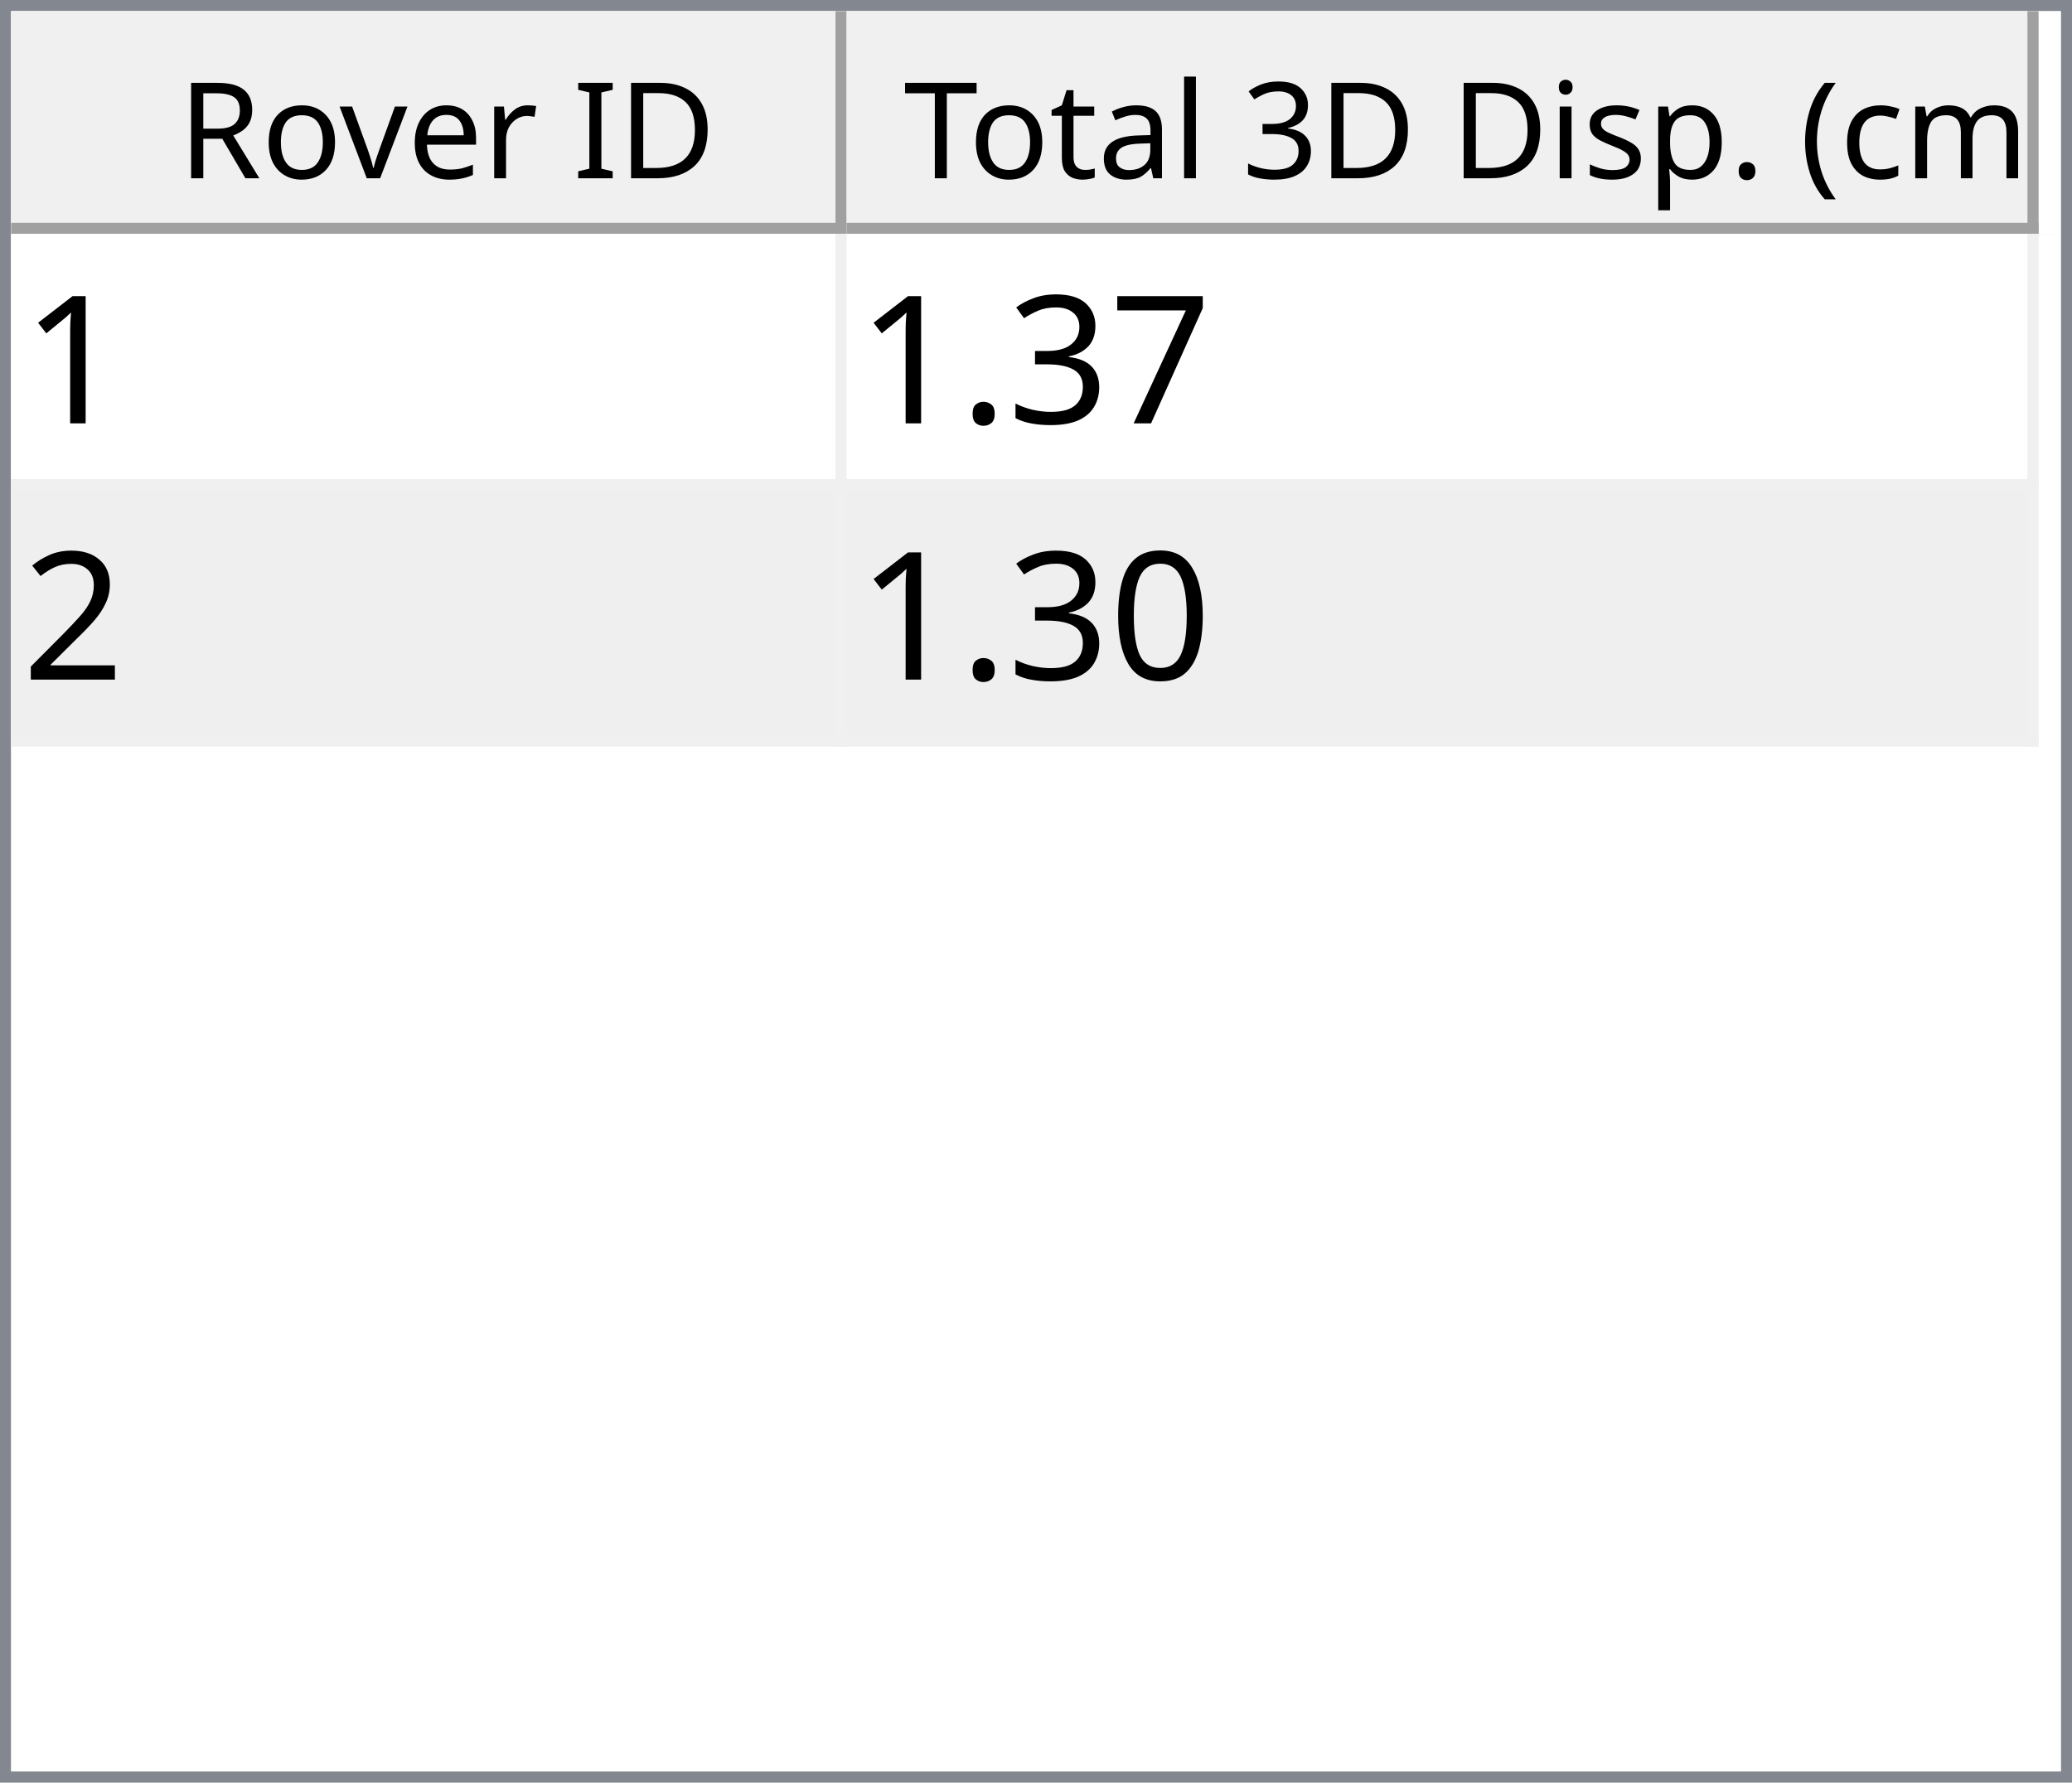
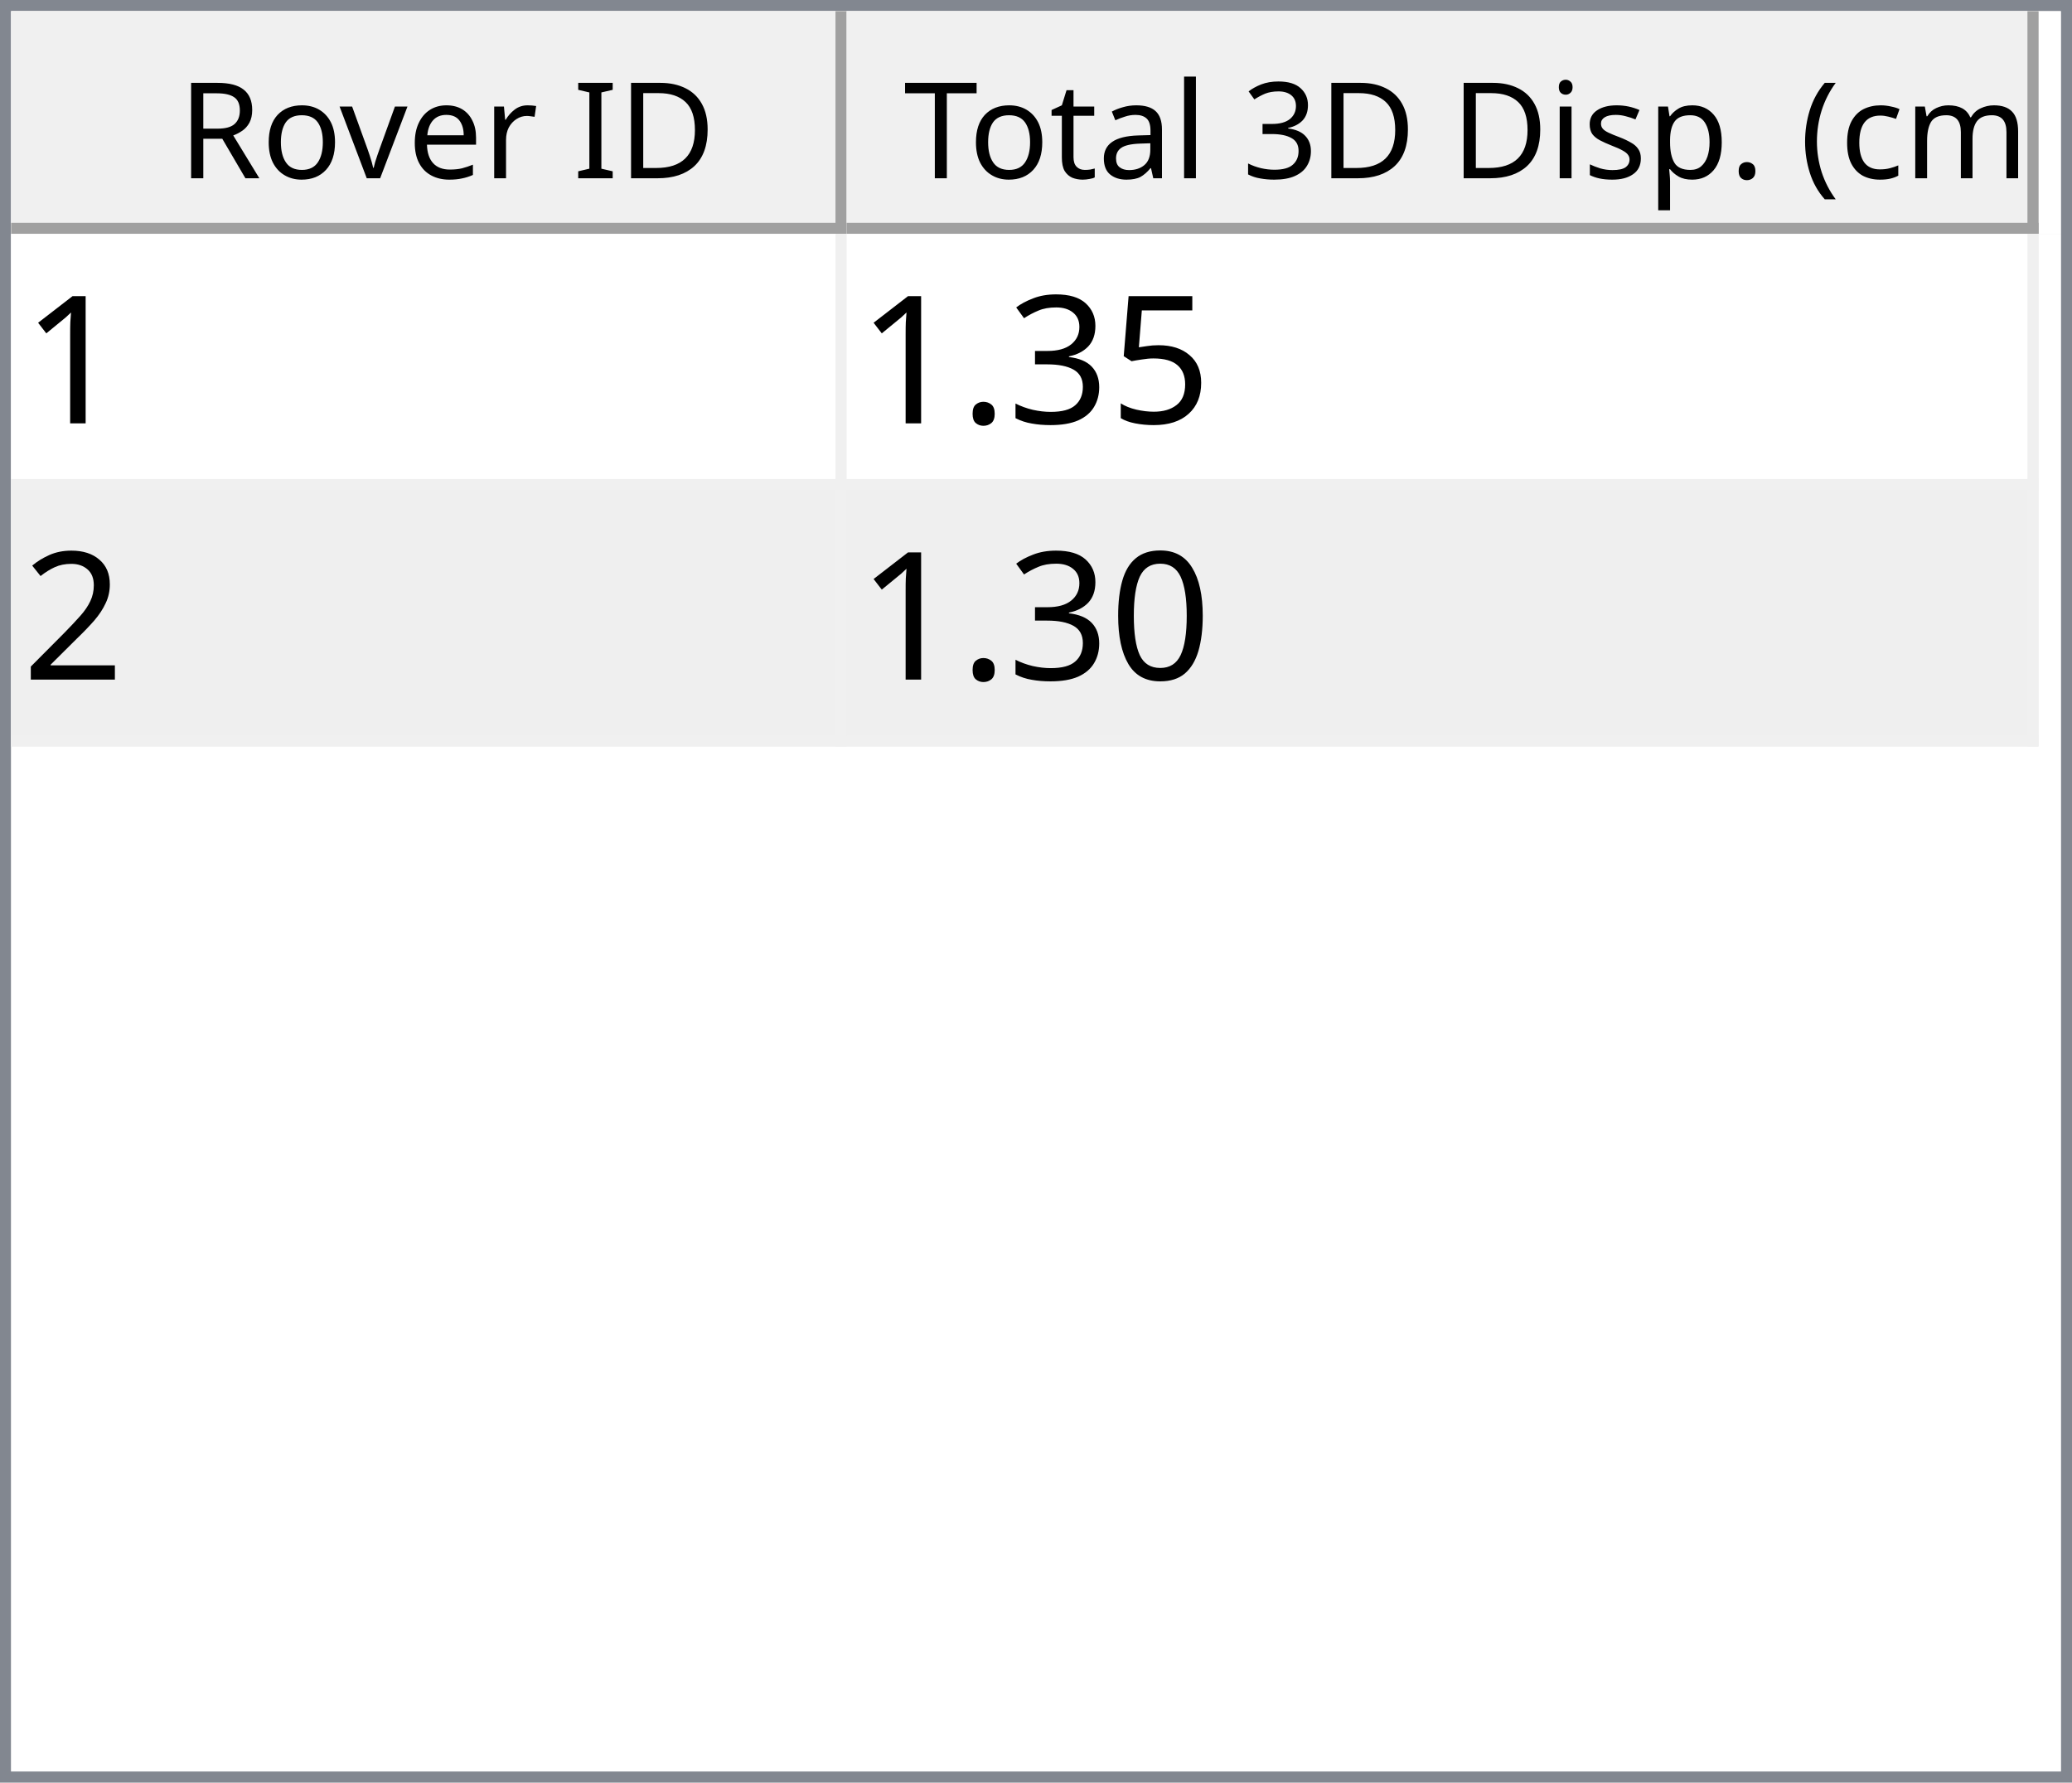
<svg xmlns="http://www.w3.org/2000/svg" style="fill-opacity:1; color-rendering:auto; color-interpolation:auto; text-rendering:auto; stroke:black; stroke-linecap:square; stroke-miterlimit:10; shape-rendering:auto; stroke-opacity:1; fill:black; stroke-dasharray:none; font-weight:normal; stroke-width:1; font-family:'Dialog'; font-style:normal; stroke-linejoin:miter; font-size:12px; stroke-dashoffset:0; image-rendering:auto;" width="186" height="160">
  <defs id="genericDefs" />
  <g>
    <defs id="defs1">
      <clipPath clipPathUnits="userSpaceOnUse" id="clipPath1">
        <path d="M0 0 L186 0 L186 160 L0 160 L0 0 Z" />
      </clipPath>
      <clipPath clipPathUnits="userSpaceOnUse" id="clipPath2">
        <path d="M0 0 L0 160 L186 160 L186 0 Z" />
      </clipPath>
      <clipPath clipPathUnits="userSpaceOnUse" id="clipPath3">
        <path d="M0 0 L0 20 L184 20 L184 0 Z" />
      </clipPath>
      <clipPath clipPathUnits="userSpaceOnUse" id="clipPath4">
        <path d="M0 0 L0 20 L75 20 L75 0 Z" />
      </clipPath>
      <clipPath clipPathUnits="userSpaceOnUse" id="clipPath5">
        <path d="M1 1 L1 19 L74 19 L74 1 Z" />
      </clipPath>
      <clipPath clipPathUnits="userSpaceOnUse" id="clipPath6">
        <path d="M0 0 L0 18 L73 18 L73 0 Z" />
      </clipPath>
      <clipPath clipPathUnits="userSpaceOnUse" id="clipPath7">
        <path d="M-0.5 -0.5 L-0.5 19.5 L74.5 19.5 L74.5 -0.5 Z" />
      </clipPath>
      <clipPath clipPathUnits="userSpaceOnUse" id="clipPath8">
        <path d="M0 0 L0 20 L107 20 L107 0 Z" />
      </clipPath>
      <clipPath clipPathUnits="userSpaceOnUse" id="clipPath9">
        <path d="M1 1 L1 19 L106 19 L106 1 Z" />
      </clipPath>
      <clipPath clipPathUnits="userSpaceOnUse" id="clipPath10">
        <path d="M0 0 L0 18 L105 18 L105 0 Z" />
      </clipPath>
      <clipPath clipPathUnits="userSpaceOnUse" id="clipPath11">
        <path d="M-0.5 -0.5 L-0.5 19.5 L106.5 19.5 L106.5 -0.5 Z" />
      </clipPath>
      <clipPath clipPathUnits="userSpaceOnUse" id="clipPath12">
        <path d="M0 0 L0 138 L184 138 L184 0 Z" />
      </clipPath>
      <clipPath clipPathUnits="userSpaceOnUse" id="clipPath13">
        <path d="M0 0 L0 46 L182 46 L182 0 Z" />
      </clipPath>
      <clipPath clipPathUnits="userSpaceOnUse" id="clipPath14">
        <path d="M-0.5 -0.5 L-0.5 45.5 L181.5 45.5 L181.5 -0.5 Z" />
      </clipPath>
      <clipPath clipPathUnits="userSpaceOnUse" id="clipPath15">
        <path d="M0 0 L0 22 L74 22 L74 0 Z" />
      </clipPath>
      <clipPath clipPathUnits="userSpaceOnUse" id="clipPath16">
        <path d="M0 0 L0 22 L106 22 L106 0 Z" />
      </clipPath>
      <font horiz-adv-x="64.551" id="font1">
        <font-face ascent="107.91" descent="25.098" units-per-em="100" style="font-style:normal; font-family:Segoe UI; font-weight:normal;" />
        <missing-glyph horiz-adv-x="64.551" d="M8.109 0 L8.109 68.266 L56.453 68.266 L56.453 0 L8.109 0 ZM15.328 7.234 L49.219 7.234 L49.219 61.031 L15.328 61.031 L15.328 7.234 Z" />
        <glyph unicode="D" horiz-adv-x="70.117" d="M9.188 0 L9.188 70.016 L28.516 70.016 Q65.531 70.016 65.531 35.891 Q65.531 19.672 55.25 9.836 Q44.969 0 27.734 0 L9.188 0 ZM17.391 62.594 L17.391 7.422 L27.828 7.422 Q41.609 7.422 49.273 14.797 Q56.938 22.172 56.938 35.688 Q56.938 62.594 28.328 62.594 L17.391 62.594 Z" />
        <glyph unicode="I" horiz-adv-x="26.611" d="M17.391 0 L9.188 0 L9.188 70.016 L17.391 70.016 L17.391 0 Z" />
        <glyph unicode=" " horiz-adv-x="27.393" d="" />
        <glyph unicode="r" horiz-adv-x="34.766" d="M34.188 41.891 Q32.078 43.5 28.125 43.5 Q23 43.5 19.555 38.672 Q16.109 33.844 16.109 25.484 L16.109 0 L8.109 0 L8.109 50 L16.109 50 L16.109 39.703 L16.312 39.703 Q18.016 44.969 21.531 47.922 Q25.047 50.875 29.391 50.875 Q32.516 50.875 34.188 50.203 L34.188 41.891 Z" />
        <glyph unicode="e" horiz-adv-x="52.295" d="M48.297 23 L12.984 23 Q13.188 14.656 17.484 10.109 Q21.781 5.562 29.297 5.562 Q37.75 5.562 44.828 11.141 L44.828 3.609 Q38.234 -1.172 27.391 -1.172 Q16.797 -1.172 10.742 5.641 Q4.688 12.453 4.688 24.812 Q4.688 36.469 11.305 43.82 Q17.922 51.172 27.734 51.172 Q37.547 51.172 42.922 44.828 Q48.297 38.484 48.297 27.203 L48.297 23 ZM40.094 29.781 Q40.047 36.719 36.75 40.578 Q33.453 44.438 27.594 44.438 Q21.922 44.438 17.969 40.383 Q14.016 36.328 13.094 29.781 L40.094 29.781 Z" />
        <glyph unicode="v" horiz-adv-x="47.9" d="M47.406 50 L27.484 0 L19.625 0 L0.688 50 L9.469 50 L22.172 13.672 Q23.578 9.672 23.922 6.688 L24.125 6.688 Q24.609 10.453 25.688 13.484 L38.969 50 L47.406 50 Z" />
        <glyph unicode="o" horiz-adv-x="58.594" d="M29 -1.172 Q17.922 -1.172 11.305 5.836 Q4.688 12.844 4.688 24.422 Q4.688 37.016 11.57 44.094 Q18.453 51.172 30.172 51.172 Q41.359 51.172 47.633 44.289 Q53.906 37.406 53.906 25.203 Q53.906 13.234 47.141 6.031 Q40.375 -1.172 29 -1.172 ZM29.594 44.438 Q21.875 44.438 17.383 39.188 Q12.891 33.938 12.891 24.703 Q12.891 15.828 17.43 10.695 Q21.969 5.562 29.594 5.562 Q37.359 5.562 41.531 10.594 Q45.703 15.625 45.703 24.906 Q45.703 34.281 41.531 39.359 Q37.359 44.438 29.594 44.438 Z" />
        <glyph unicode="R" horiz-adv-x="59.814" d="M59.375 0 L49.609 0 L37.891 19.625 Q36.281 22.359 34.766 24.289 Q33.25 26.219 31.664 27.438 Q30.078 28.656 28.25 29.219 Q26.422 29.781 24.125 29.781 L17.391 29.781 L17.391 0 L9.188 0 L9.188 70.016 L30.078 70.016 Q34.672 70.016 38.555 68.867 Q42.438 67.719 45.289 65.375 Q48.141 63.031 49.758 59.547 Q51.375 56.062 51.375 51.375 Q51.375 47.703 50.273 44.656 Q49.172 41.609 47.148 39.211 Q45.125 36.812 42.266 35.133 Q39.406 33.453 35.844 32.516 L35.844 32.328 Q37.594 31.547 38.891 30.547 Q40.188 29.547 41.359 28.18 Q42.531 26.812 43.68 25.078 Q44.828 23.344 46.234 21.047 L59.375 0 ZM17.391 62.594 L17.391 37.203 L28.516 37.203 Q31.594 37.203 34.203 38.133 Q36.812 39.062 38.719 40.797 Q40.625 42.531 41.703 45.047 Q42.781 47.562 42.781 50.688 Q42.781 56.297 39.141 59.445 Q35.5 62.594 28.609 62.594 L17.391 62.594 Z" />
        <glyph unicode=")" horiz-adv-x="30.176" d="M8.297 -15.922 L1.172 -15.922 Q16.406 2.344 16.406 26.812 Q16.406 51.469 1.078 70.016 L8.297 70.016 Q23.531 52.156 23.531 26.703 Q23.531 1.375 8.297 -15.922 Z" />
        <glyph unicode="m" horiz-adv-x="86.133" d="M79.109 0 L71.094 0 L71.094 28.719 Q71.094 37.016 68.531 40.727 Q65.969 44.438 59.906 44.438 Q54.781 44.438 51.195 39.75 Q47.609 35.062 47.609 28.516 L47.609 0 L39.594 0 L39.594 29.688 Q39.594 44.438 28.219 44.438 Q22.953 44.438 19.531 40.016 Q16.109 35.594 16.109 28.516 L16.109 0 L8.109 0 L8.109 50 L16.109 50 L16.109 42.094 L16.312 42.094 Q21.625 51.172 31.844 51.172 Q36.969 51.172 40.773 48.312 Q44.578 45.453 46 40.828 Q51.562 51.172 62.594 51.172 Q79.109 51.172 79.109 30.812 L79.109 0 Z" />
        <glyph unicode="c" horiz-adv-x="46.191" d="M42.188 2.297 Q36.422 -1.172 28.516 -1.172 Q17.828 -1.172 11.258 5.789 Q4.688 12.75 4.688 23.828 Q4.688 36.188 11.766 43.68 Q18.844 51.172 30.672 51.172 Q37.25 51.172 42.281 48.734 L42.281 40.531 Q36.719 44.438 30.375 44.438 Q22.703 44.438 17.797 38.945 Q12.891 33.453 12.891 24.516 Q12.891 15.719 17.508 10.641 Q22.125 5.562 29.891 5.562 Q36.422 5.562 42.188 9.906 L42.188 2.297 Z" />
        <glyph unicode="(" horiz-adv-x="30.176" d="M29.109 -15.922 L21.969 -15.922 Q6.844 1.375 6.844 26.703 Q6.844 52.156 21.969 70.016 L29.203 70.016 Q13.875 51.469 13.875 26.812 Q13.875 2.344 29.109 -15.922 Z" />
        <glyph unicode="." horiz-adv-x="21.68" d="M10.891 -1.078 Q8.641 -1.078 7.055 0.539 Q5.469 2.156 5.469 4.391 Q5.469 6.641 7.055 8.273 Q8.641 9.906 10.891 9.906 Q13.188 9.906 14.797 8.273 Q16.406 6.641 16.406 4.391 Q16.406 2.156 14.797 0.539 Q13.188 -1.078 10.891 -1.078 Z" />
        <glyph unicode="p" horiz-adv-x="58.789" d="M16.312 7.234 L16.109 7.234 L16.109 -23 L8.109 -23 L8.109 50 L16.109 50 L16.109 41.219 L16.312 41.219 Q22.219 51.172 33.594 51.172 Q43.266 51.172 48.688 44.461 Q54.109 37.75 54.109 26.469 Q54.109 13.922 48 6.375 Q41.891 -1.172 31.297 -1.172 Q21.578 -1.172 16.312 7.234 ZM16.109 27.391 L16.109 20.406 Q16.109 14.203 20.141 9.883 Q24.172 5.562 30.375 5.562 Q37.641 5.562 41.773 11.133 Q45.906 16.703 45.906 26.609 Q45.906 34.969 42.047 39.703 Q38.188 44.438 31.594 44.438 Q24.609 44.438 20.359 39.578 Q16.109 34.719 16.109 27.391 Z" />
        <glyph unicode="s" horiz-adv-x="42.432" d="M5.078 1.812 L5.078 10.406 Q11.625 5.562 19.484 5.562 Q30.031 5.562 30.031 12.594 Q30.031 14.594 29.125 15.992 Q28.219 17.391 26.68 18.461 Q25.141 19.531 23.07 20.383 Q21 21.234 18.609 22.172 Q15.281 23.484 12.766 24.828 Q10.25 26.172 8.57 27.859 Q6.891 29.547 6.031 31.695 Q5.172 33.844 5.172 36.719 Q5.172 40.234 6.789 42.945 Q8.406 45.656 11.086 47.484 Q13.766 49.312 17.211 50.242 Q20.656 51.172 24.312 51.172 Q30.812 51.172 35.938 48.922 L35.938 40.828 Q30.422 44.438 23.25 44.438 Q21 44.438 19.195 43.922 Q17.391 43.406 16.094 42.477 Q14.797 41.547 14.086 40.258 Q13.375 38.969 13.375 37.406 Q13.375 35.453 14.086 34.133 Q14.797 32.812 16.164 31.789 Q17.531 30.766 19.484 29.938 Q21.438 29.109 23.922 28.125 Q27.25 26.859 29.883 25.516 Q32.516 24.172 34.375 22.484 Q36.234 20.797 37.234 18.602 Q38.234 16.406 38.234 13.375 Q38.234 9.672 36.602 6.938 Q34.969 4.203 32.234 2.398 Q29.5 0.594 25.93 -0.289 Q22.359 -1.172 18.453 -1.172 Q10.75 -1.172 5.078 1.812 Z" />
        <glyph unicode="i" horiz-adv-x="24.219" d="M12.203 62.703 Q10.062 62.703 8.547 64.164 Q7.031 65.625 7.031 67.875 Q7.031 70.125 8.547 71.609 Q10.062 73.094 12.203 73.094 Q14.406 73.094 15.945 71.609 Q17.484 70.125 17.484 67.875 Q17.484 65.719 15.945 64.211 Q14.406 62.703 12.203 62.703 ZM16.109 0 L8.109 0 L8.109 50 L16.109 50 L16.109 0 Z" />
        <glyph unicode="3" horiz-adv-x="53.906" d="M46.531 19.828 Q46.531 15.094 44.75 11.211 Q42.969 7.328 39.719 4.57 Q36.469 1.812 31.93 0.297 Q27.391 -1.219 21.922 -1.219 Q11.922 -1.219 6 2.594 L6 11.188 Q13.094 5.609 22.219 5.609 Q25.875 5.609 28.828 6.539 Q31.781 7.469 33.906 9.227 Q36.031 10.984 37.18 13.477 Q38.328 15.969 38.328 19.094 Q38.328 32.812 18.797 32.812 L12.984 32.812 L12.984 39.594 L18.5 39.594 Q35.797 39.594 35.797 52.484 Q35.797 64.406 22.609 64.406 Q15.188 64.406 8.688 59.422 L8.688 67.188 Q15.375 71.188 24.609 71.188 Q29 71.188 32.57 69.969 Q36.141 68.75 38.68 66.555 Q41.219 64.359 42.609 61.281 Q44 58.203 44 54.5 Q44 40.672 30.031 36.719 L30.031 36.531 Q33.594 36.141 36.625 34.797 Q39.656 33.453 41.852 31.305 Q44.047 29.156 45.289 26.25 Q46.531 23.344 46.531 19.828 Z" />
        <glyph unicode="l" horiz-adv-x="24.219" d="M16.109 0 L8.109 0 L8.109 74.031 L16.109 74.031 L16.109 0 Z" />
        <glyph unicode="a" horiz-adv-x="50.879" d="M43.891 0 L35.891 0 L35.891 7.812 L35.688 7.812 Q30.469 -1.172 20.312 -1.172 Q12.844 -1.172 8.617 2.781 Q4.391 6.734 4.391 13.281 Q4.391 27.297 20.906 29.594 L35.891 31.688 Q35.891 44.438 25.594 44.438 Q16.547 44.438 9.281 38.281 L9.281 46.484 Q16.656 51.172 26.266 51.172 Q43.891 51.172 43.891 32.516 L43.891 0 ZM35.891 25.297 L23.828 23.641 Q18.266 22.859 15.43 20.875 Q12.594 18.891 12.594 13.875 Q12.594 10.203 15.211 7.883 Q17.828 5.562 22.172 5.562 Q28.125 5.562 32.008 9.742 Q35.891 13.922 35.891 20.312 L35.891 25.297 Z" />
        <glyph unicode="t" horiz-adv-x="33.887" d="M31.297 0.484 Q28.469 -1.078 23.828 -1.078 Q10.688 -1.078 10.688 13.578 L10.688 43.172 L2.094 43.172 L2.094 50 L10.688 50 L10.688 62.203 L18.703 64.797 L18.703 50 L31.297 50 L31.297 43.172 L18.703 43.172 L18.703 14.984 Q18.703 9.969 20.414 7.82 Q22.125 5.672 26.078 5.672 Q29.109 5.672 31.297 7.328 L31.297 0.484 Z" />
        <glyph unicode="T" horiz-adv-x="52.393" d="M50.594 62.594 L30.375 62.594 L30.375 0 L22.172 0 L22.172 62.594 L2 62.594 L2 70.016 L50.594 70.016 L50.594 62.594 Z" />
      </font>
      <font horiz-adv-x="75.0" id="font2">
        <font-face ascent="100.537" descent="21.973" units-per-em="100" style="font-style:normal; font-family:sans-serif; font-weight:normal;" />
        <missing-glyph horiz-adv-x="75.0" d="M12.5 0 L12.5 62.5 L62.5 62.5 L62.5 0 L12.5 0 ZM14.062 1.562 L60.938 1.562 L60.938 60.938 L14.062 60.938 L14.062 1.562 Z" />
        <glyph unicode="1" horiz-adv-x="55.615" d="M37.25 0 L28.469 0 L28.469 56 Q25.297 52.984 20.141 49.953 Q14.984 46.922 10.891 45.406 L10.891 53.906 Q18.266 57.375 23.781 62.305 Q29.297 67.234 31.594 71.875 L37.25 71.875 L37.25 0 Z" />
-         <glyph unicode="7" horiz-adv-x="55.615" d="M4.734 62.203 L4.734 70.656 L51.078 70.656 L51.078 63.812 Q44.234 56.547 37.523 44.484 Q30.812 32.422 27.156 19.672 Q24.516 10.688 23.781 0 L14.75 0 Q14.891 8.453 18.062 20.414 Q21.234 32.375 27.172 43.484 Q33.109 54.594 39.797 62.203 L4.734 62.203 Z" />
+         <glyph unicode="5" horiz-adv-x="55.615" d="M4.156 18.75 L13.375 19.531 Q14.406 12.797 18.141 9.398 Q21.875 6 27.156 6 Q33.5 6 37.891 10.789 Q42.281 15.578 42.281 23.484 Q42.281 31 38.062 35.352 Q33.844 39.703 27 39.703 Q22.75 39.703 19.336 37.773 Q15.922 35.844 13.969 32.766 L5.719 33.844 L12.641 70.609 L48.25 70.609 L48.25 62.203 L19.672 62.203 L15.828 42.969 Q22.266 47.469 29.344 47.469 Q38.719 47.469 45.164 40.969 Q51.609 34.469 51.609 24.266 Q51.609 14.547 45.953 7.469 Q39.062 -1.219 27.156 -1.219 Q17.391 -1.219 11.211 4.25 Q5.031 9.719 4.156 18.75 Z" />
        <glyph unicode="3" horiz-adv-x="55.615" d="M4.203 18.891 L12.984 20.062 Q14.5 12.594 18.141 9.297 Q21.781 6 27 6 Q33.203 6 37.477 10.297 Q41.75 14.594 41.75 20.953 Q41.75 27 37.797 30.93 Q33.844 34.859 27.734 34.859 Q25.25 34.859 21.531 33.891 L22.516 41.609 Q23.391 41.5 23.922 41.5 Q29.547 41.5 34.039 44.43 Q38.531 47.359 38.531 53.469 Q38.531 58.297 35.258 61.477 Q31.984 64.656 26.812 64.656 Q21.688 64.656 18.266 61.43 Q14.844 58.203 13.875 51.766 L5.078 53.328 Q6.688 62.156 12.398 67.016 Q18.109 71.875 26.609 71.875 Q32.469 71.875 37.398 69.359 Q42.328 66.844 44.945 62.5 Q47.562 58.156 47.562 53.266 Q47.562 48.641 45.07 44.828 Q42.578 41.016 37.703 38.766 Q44.047 37.312 47.562 32.695 Q51.078 28.078 51.078 21.141 Q51.078 11.766 44.242 5.25 Q37.406 -1.266 26.953 -1.266 Q17.531 -1.266 11.305 4.352 Q5.078 9.969 4.203 18.891 Z" />
        <glyph unicode="." horiz-adv-x="27.783" d="M9.078 0 L9.078 10.016 L19.094 10.016 L19.094 0 L9.078 0 Z" />
        <glyph unicode="2" horiz-adv-x="55.615" d="M50.344 8.453 L50.344 0 L3.031 0 Q2.938 3.172 4.047 6.109 Q5.859 10.938 9.836 15.625 Q13.812 20.312 21.344 26.469 Q33.016 36.031 37.117 41.625 Q41.219 47.219 41.219 52.203 Q41.219 57.422 37.477 61.008 Q33.734 64.594 27.734 64.594 Q21.391 64.594 17.578 60.789 Q13.766 56.984 13.719 50.25 L4.688 51.172 Q5.609 61.281 11.664 66.578 Q17.719 71.875 27.938 71.875 Q38.234 71.875 44.242 66.164 Q50.25 60.453 50.25 52 Q50.25 47.703 48.492 43.555 Q46.734 39.406 42.656 34.812 Q38.578 30.219 29.109 22.219 Q21.188 15.578 18.945 13.211 Q16.703 10.844 15.234 8.453 L50.344 8.453 Z" />
        <glyph unicode="0" horiz-adv-x="55.615" d="M4.156 35.297 Q4.156 48 6.766 55.742 Q9.375 63.484 14.523 67.68 Q19.672 71.875 27.484 71.875 Q33.25 71.875 37.594 69.555 Q41.938 67.234 44.773 62.867 Q47.609 58.5 49.219 52.227 Q50.828 45.953 50.828 35.297 Q50.828 22.703 48.242 14.969 Q45.656 7.234 40.508 3.008 Q35.359 -1.219 27.484 -1.219 Q17.141 -1.219 11.234 6.203 Q4.156 15.141 4.156 35.297 ZM13.188 35.297 Q13.188 17.672 17.312 11.836 Q21.438 6 27.484 6 Q33.547 6 37.672 11.859 Q41.797 17.719 41.797 35.297 Q41.797 52.984 37.672 58.789 Q33.547 64.594 27.391 64.594 Q21.344 64.594 17.719 59.469 Q13.188 52.938 13.188 35.297 Z" />
      </font>
    </defs>
    <g style="fill:white; stroke:white;">
      <rect x="0" y="0" width="186" style="clip-path:url(#clipPath1); stroke:none;" height="160" />
    </g>
    <g style="fill:white; text-rendering:optimizeSpeed; color-rendering:optimizeSpeed; image-rendering:optimizeSpeed; shape-rendering:crispEdges; stroke:white; color-interpolation:sRGB;">
      <rect x="0" width="186" height="160" y="0" style="stroke:none;" />
      <path style="stroke:none;" d="M0 160 L186 160 L186 0 L0 0 Z" />
    </g>
    <g style="fill:rgb(240,240,240); font-family:'Segoe UI'; stroke:rgb(240,240,240);">
      <rect x="0" y="0" width="186" style="clip-path:url(#clipPath2); stroke:none;" height="160" />
    </g>
    <g style="fill:rgb(130,135,144); font-family:'Segoe UI'; stroke:rgb(130,135,144);">
      <path d="M0 0 L186 0 L186 160 L0 160 L0 0 ZM1 1 L185 1 L185 159 L1 159 L1 1 Z" style="fill-rule:evenodd; clip-path:url(#clipPath2); stroke:none;" />
    </g>
    <g style="fill:white; font-family:'Segoe UI'; stroke:white;" transform="translate(1,1)">
      <rect x="0" y="0" width="184" style="clip-path:url(#clipPath3); stroke:none;" height="20" />
    </g>
    <g style="fill:rgb(240,240,240); font-family:'Segoe UI'; stroke:rgb(240,240,240);" transform="translate(1,1)">
      <rect x="0" y="0" width="75" style="clip-path:url(#clipPath4); stroke:none;" height="20" />
    </g>
    <g style="font-family:'Segoe UI';" transform="translate(2,2)">
      <text x="14" xml:space="preserve" y="14" style="clip-path:url(#clipPath6); stroke:none;">Rover ID</text>
    </g>
    <g style="fill:rgb(160,160,160); font-family:'Segoe UI'; stroke:rgb(160,160,160); stroke-linejoin:bevel;" transform="translate(1.5,1.5)">
      <line x1="74" x2="74" y1="0" style="fill:none; clip-path:url(#clipPath7);" y2="19" />
    </g>
    <g style="fill:rgb(160,160,160); font-family:'Segoe UI'; stroke:rgb(160,160,160); stroke-linejoin:bevel;" transform="matrix(1,0,0,1,1,1) translate(0.5,0.5)">
      <line x1="0" x2="74" y1="19" style="fill:none; clip-path:url(#clipPath7);" y2="19" />
    </g>
    <g style="fill:rgb(240,240,240); font-family:'Segoe UI'; stroke:rgb(240,240,240);" transform="translate(76,1)">
      <rect x="0" y="0" width="107" style="clip-path:url(#clipPath8); stroke:none;" height="20" />
    </g>
    <g style="font-family:'Segoe UI';" transform="translate(77,2)">
      <text x="1" xml:space="preserve" y="14" style="clip-path:url(#clipPath10); stroke:none;"> Total 3D Disp. (cm)</text>
    </g>
    <g style="fill:rgb(160,160,160); font-family:'Segoe UI'; stroke:rgb(160,160,160); stroke-linejoin:bevel;" transform="translate(76.5,1.5)">
      <line x1="106" x2="106" y1="0" style="fill:none; clip-path:url(#clipPath11);" y2="19" />
    </g>
    <g style="fill:rgb(160,160,160); font-family:'Segoe UI'; stroke:rgb(160,160,160); stroke-linejoin:bevel;" transform="matrix(1,0,0,1,76,1) translate(0.5,0.5)">
      <line x1="0" x2="106" y1="19" style="fill:none; clip-path:url(#clipPath11);" y2="19" />
    </g>
    <g style="fill:white; font-family:'Segoe UI'; stroke:white;" transform="translate(1,21)">
      <rect x="0" y="0" width="184" style="clip-path:url(#clipPath12); stroke:none;" height="138" />
    </g>
    <g style="fill:rgb(240,240,240); font-size:16px; font-family:sans-serif; stroke:rgb(240,240,240);" transform="translate(1,21)">
      <rect x="0" y="0" width="182" style="clip-path:url(#clipPath13); stroke:none;" height="46" />
      <line transform="translate(0.5,0.5)" x1="0" x2="181" y1="22" style="clip-path:url(#clipPath14); fill:none; stroke-linejoin:bevel;" y2="22" />
    </g>
    <g transform="matrix(1,0,0,1,1,21) translate(0.5,0.5)" style="fill:rgb(240,240,240); font-size:16px; font-family:sans-serif; stroke:rgb(240,240,240); stroke-linejoin:bevel;">
      <line x1="0" x2="181" y1="45" style="fill:none; clip-path:url(#clipPath14);" y2="45" />
    </g>
    <g transform="matrix(1,0,0,1,1,21) translate(0.5,0.5)" style="fill:rgb(240,240,240); font-size:16px; font-family:sans-serif; stroke:rgb(240,240,240); stroke-linejoin:bevel;">
      <line x1="74" x2="74" y1="0" style="fill:none; clip-path:url(#clipPath14);" y2="45" />
    </g>
    <g transform="matrix(1,0,0,1,1,21) translate(0.5,0.5)" style="fill:rgb(240,240,240); font-size:16px; font-family:sans-serif; stroke:rgb(240,240,240); stroke-linejoin:bevel;">
      <line x1="181" x2="181" y1="0" style="fill:none; clip-path:url(#clipPath14);" y2="45" />
    </g>
    <g style="fill:white; font-size:16px; font-family:sans-serif; stroke:white;" transform="matrix(1,0,0,1,1,21)">
      <rect x="0" y="0" width="74" style="clip-path:url(#clipPath15); stroke:none;" height="22" />
      <text x="1" y="17" style="fill:black; clip-path:url(#clipPath15); stroke:none;" xml:space="preserve">1</text>
    </g>
    <g style="fill:white; font-size:16px; font-family:sans-serif; stroke:white;" transform="matrix(1,0,0,1,1,21) translate(75,0)">
      <rect x="0" y="0" width="106" style="clip-path:url(#clipPath16); stroke:none;" height="22" />
-       <text x="1" y="17" style="fill:black; clip-path:url(#clipPath16); stroke:none;" xml:space="preserve">1.37</text>
+       <text x="1" y="17" style="fill:black; clip-path:url(#clipPath16); stroke:none;" xml:space="preserve">1.35</text>
    </g>
    <g style="fill:rgb(239,239,239); font-size:16px; font-family:sans-serif; stroke:rgb(239,239,239);" transform="matrix(1,0,0,1,1,21) translate(0,23)">
      <rect x="0" y="0" width="74" style="clip-path:url(#clipPath15); stroke:none;" height="22" />
      <text x="1" y="17" style="fill:black; clip-path:url(#clipPath15); stroke:none;" xml:space="preserve">2</text>
    </g>
    <g style="fill:rgb(239,239,239); font-size:16px; font-family:sans-serif; stroke:rgb(239,239,239);" transform="matrix(1,0,0,1,1,21) translate(75,23)">
      <rect x="0" y="0" width="106" style="clip-path:url(#clipPath16); stroke:none;" height="22" />
      <text x="1" y="17" style="fill:black; clip-path:url(#clipPath16); stroke:none;" xml:space="preserve">1.30</text>
    </g>
  </g>
</svg>
